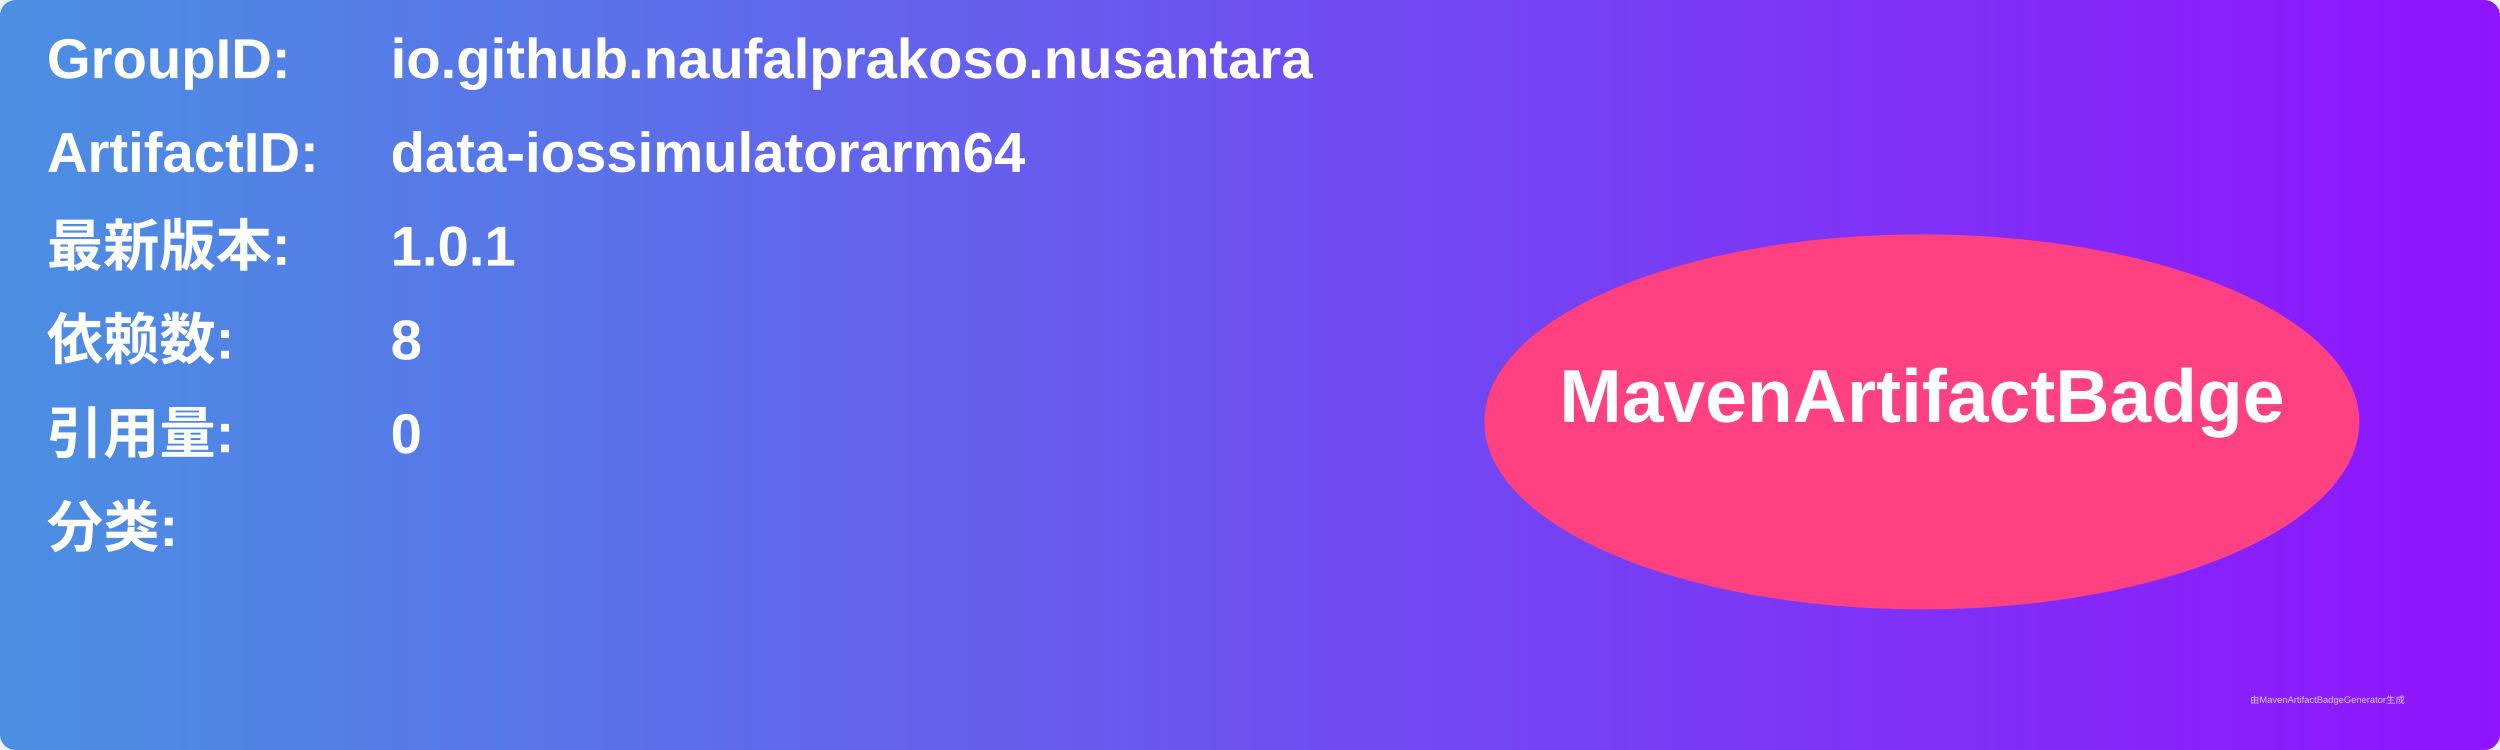
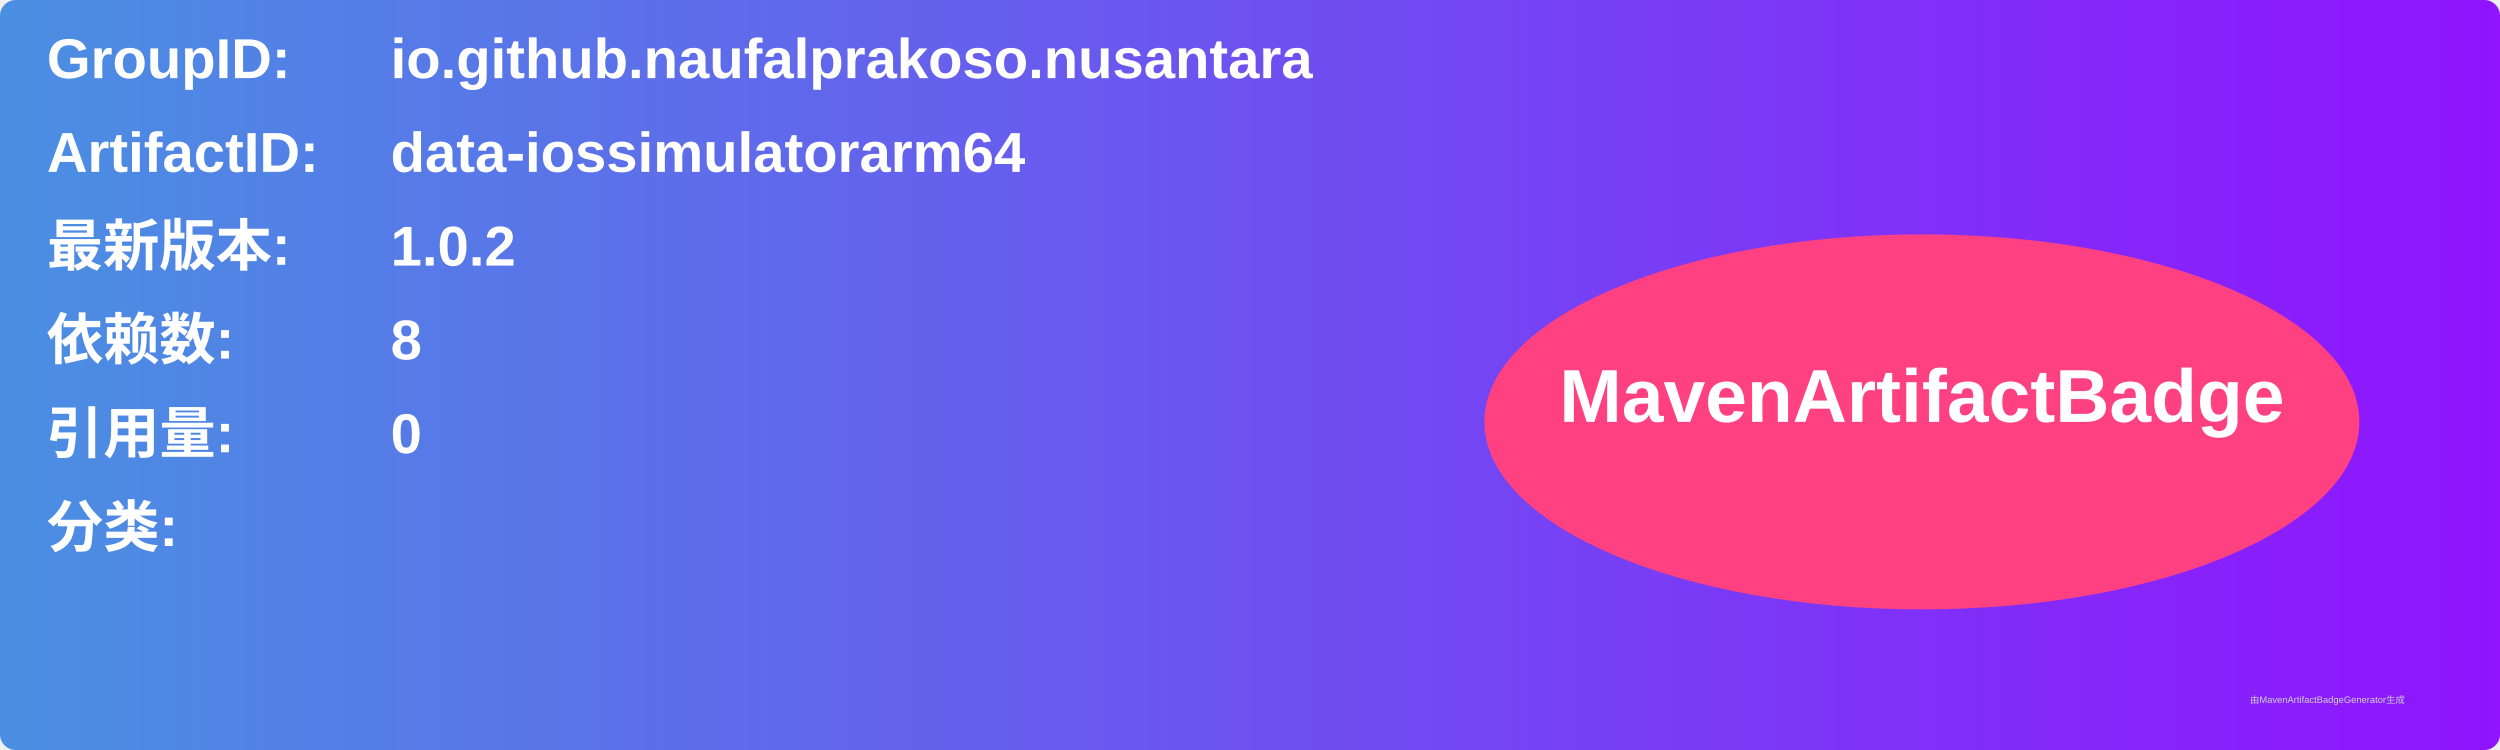
<svg xmlns="http://www.w3.org/2000/svg" width="800" height="240" viewBox="0 0 800 240">
  <linearGradient id="grad" x1="0%" y1="0%" x2="100%" y2="0%">
    <stop offset="0%" stop-color="#4a90e2" />
    <stop offset="100%" stop-color="#9013fe" />
  </linearGradient>
  <rect width="100%" height="100%" rx="5" ry="5" fill="url(#grad)" />
  <g transform="translate(15, 15)">
    <text x="0" y="10" font-family="Arial" font-size="18" fill="white" font-weight="bold" width="260">GroupID:</text>
    <text x="110" y="10" font-family="Arial" font-size="18" fill="white" font-weight="bold" width="460">io.github.naufalprakoso.nusantara</text>
    <text x="0" y="40" font-family="Arial" font-size="18" fill="white" font-weight="bold" width="260">ArtifactID:</text>
    <text x="110" y="40" font-family="Arial" font-size="18" fill="white" font-weight="bold" width="460">data-iossimulatorarm64</text>
    <text x="0" y="70" font-family="Arial" font-size="18" fill="white" font-weight="bold">最新版本:</text>
    <text x="110" y="70" font-family="Arial" font-size="18" fill="white" font-weight="bold">
-       <tspan font-weight="bold">1.0.1</tspan>
+       <tspan font-weight="bold">1.0.2</tspan>
    </text>
    <text x="0" y="100" font-family="Arial" font-size="18" fill="white" font-weight="bold">依赖数: </text>
    <text x="110" y="100" font-family="Arial" font-size="18" fill="white">
      <tspan font-weight="bold">8</tspan>
    </text>
    <text x="0" y="130" font-family="Arial" font-size="18" fill="white" font-weight="bold">引用量: </text>
    <text x="110" y="130" font-family="Arial" font-size="18" fill="white">
      <tspan font-weight="bold">0</tspan>
    </text>
    <text x="0" y="160" font-family="Arial" font-size="18" fill="white" font-weight="bold">分类:</text>
    <text x="10" y="190" font-family="Arial" font-size="10" fill="white">
      <tspan font-weight="bold" />
    </text>
    <ellipse cx="600" cy="120" rx="140" ry="60" fill="#ff4081" />
    <text x="600" y="120" text-anchor="middle" font-family="Arial" font-size="24" fill="white" font-weight="bold">MavenArtifactBadge</text>
  </g>
  <text x="720" y="225" font-family="Arial" font-size="3" fill="#d0d0d0">由MavenArtifactBadgeGenerator生成</text>
</svg>
